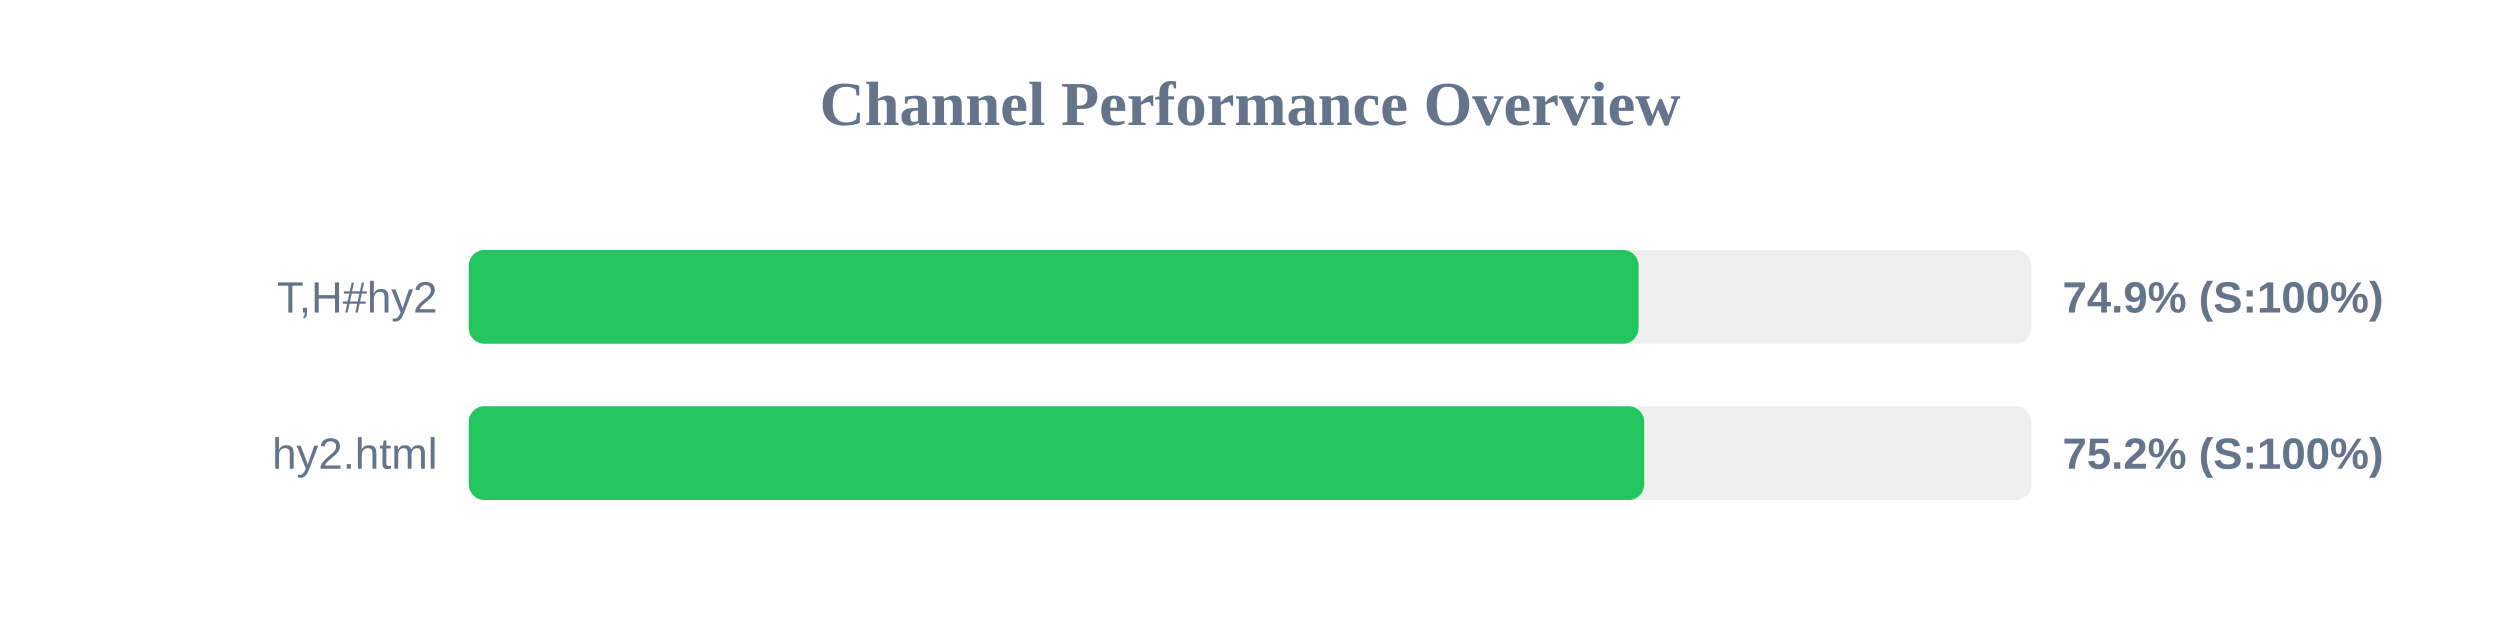
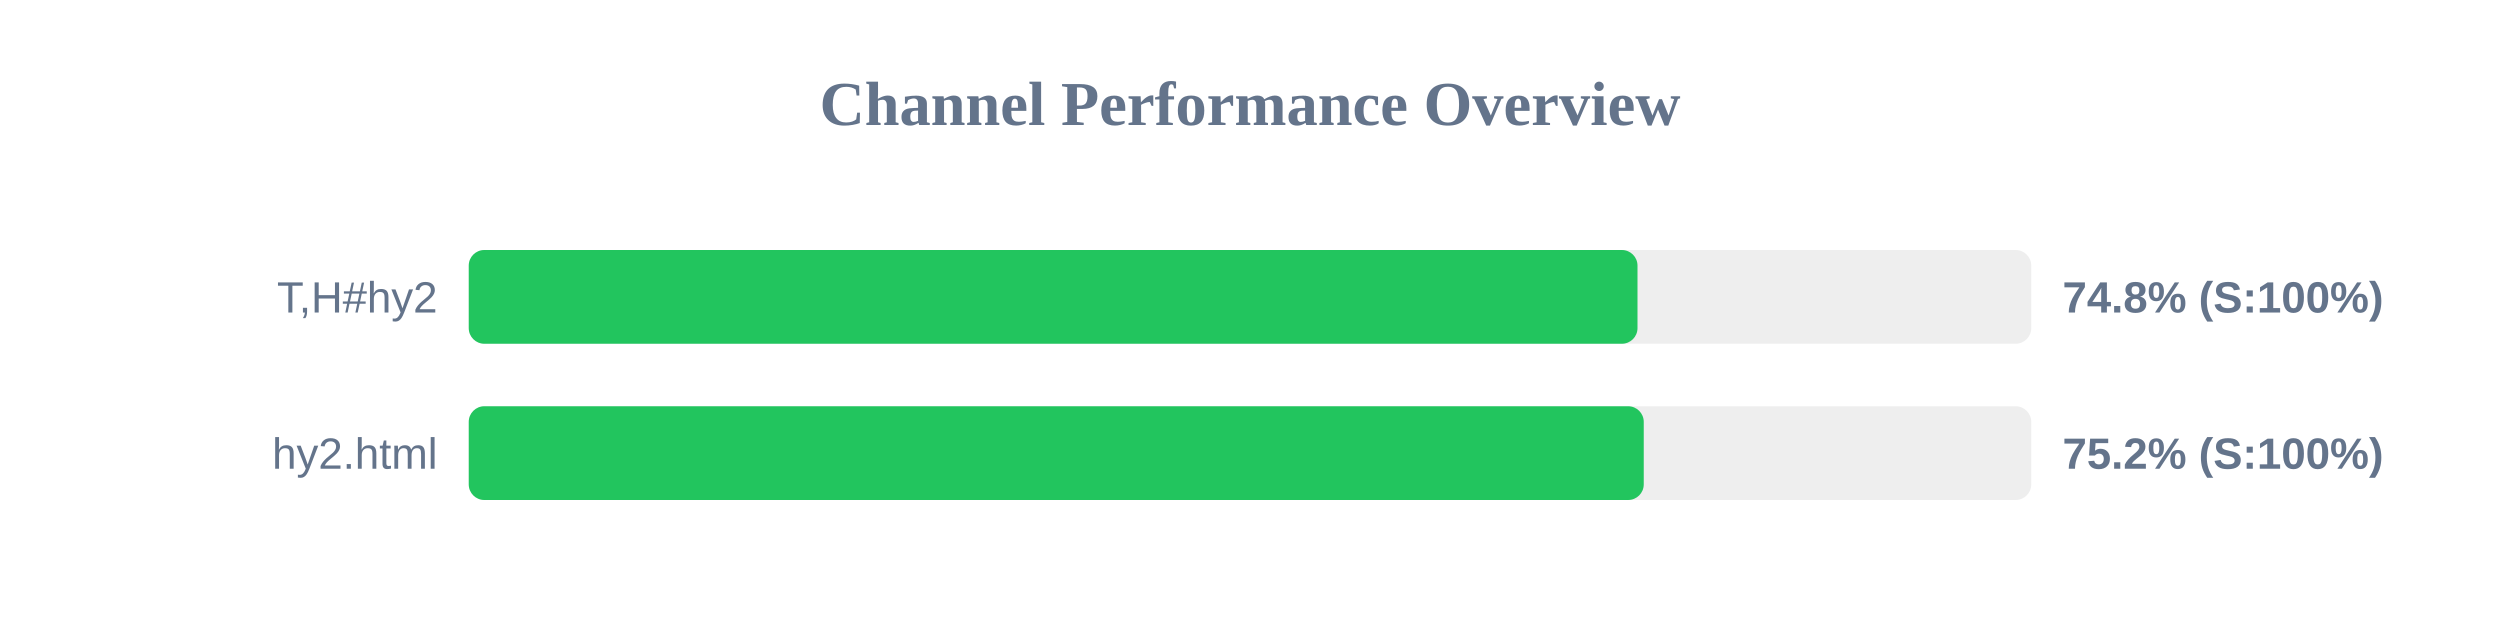
<svg xmlns="http://www.w3.org/2000/svg" width="800" height="200" version="1.1">
  <style>
        .row { font: 14px Arial; fill: #64748b; }
        .score { font: bold 14px Arial; fill: #64748b; }
    </style>
  <text x="400" y="40" text-anchor="middle" font-size="20px" font-weight="bold" fill="#64748b">Channel Performance Overview</text>
  <rect x="150" y="80" width="500" height="30" fill="#eee" rx="5" />
-   <rect x="150" y="80" width="374.35" height="30" fill="#22c55e" rx="5" />
+   <rect x="150" y="80" width="374.0" height="30" fill="#22c55e" rx="5" />
  <text x="140" y="100" text-anchor="end" class="row">T,H#hy2</text>
-   <text x="660" y="100" text-anchor="start" class="score">74.9% (S:100%)</text>
+   <text x="660" y="100" text-anchor="start" class="score">74.8% (S:100%)</text>
  <rect x="150" y="130" width="500" height="30" fill="#eee" rx="5" />
-   <rect x="150" y="130" width="376.15" height="30" fill="#22c55e" rx="5" />
+   <rect x="150" y="130" width="376.0" height="30" fill="#22c55e" rx="5" />
  <text x="140" y="150" text-anchor="end" class="row">hy2.html</text>
  <text x="660" y="150" text-anchor="start" class="score">75.2% (S:100%)</text>
</svg>
